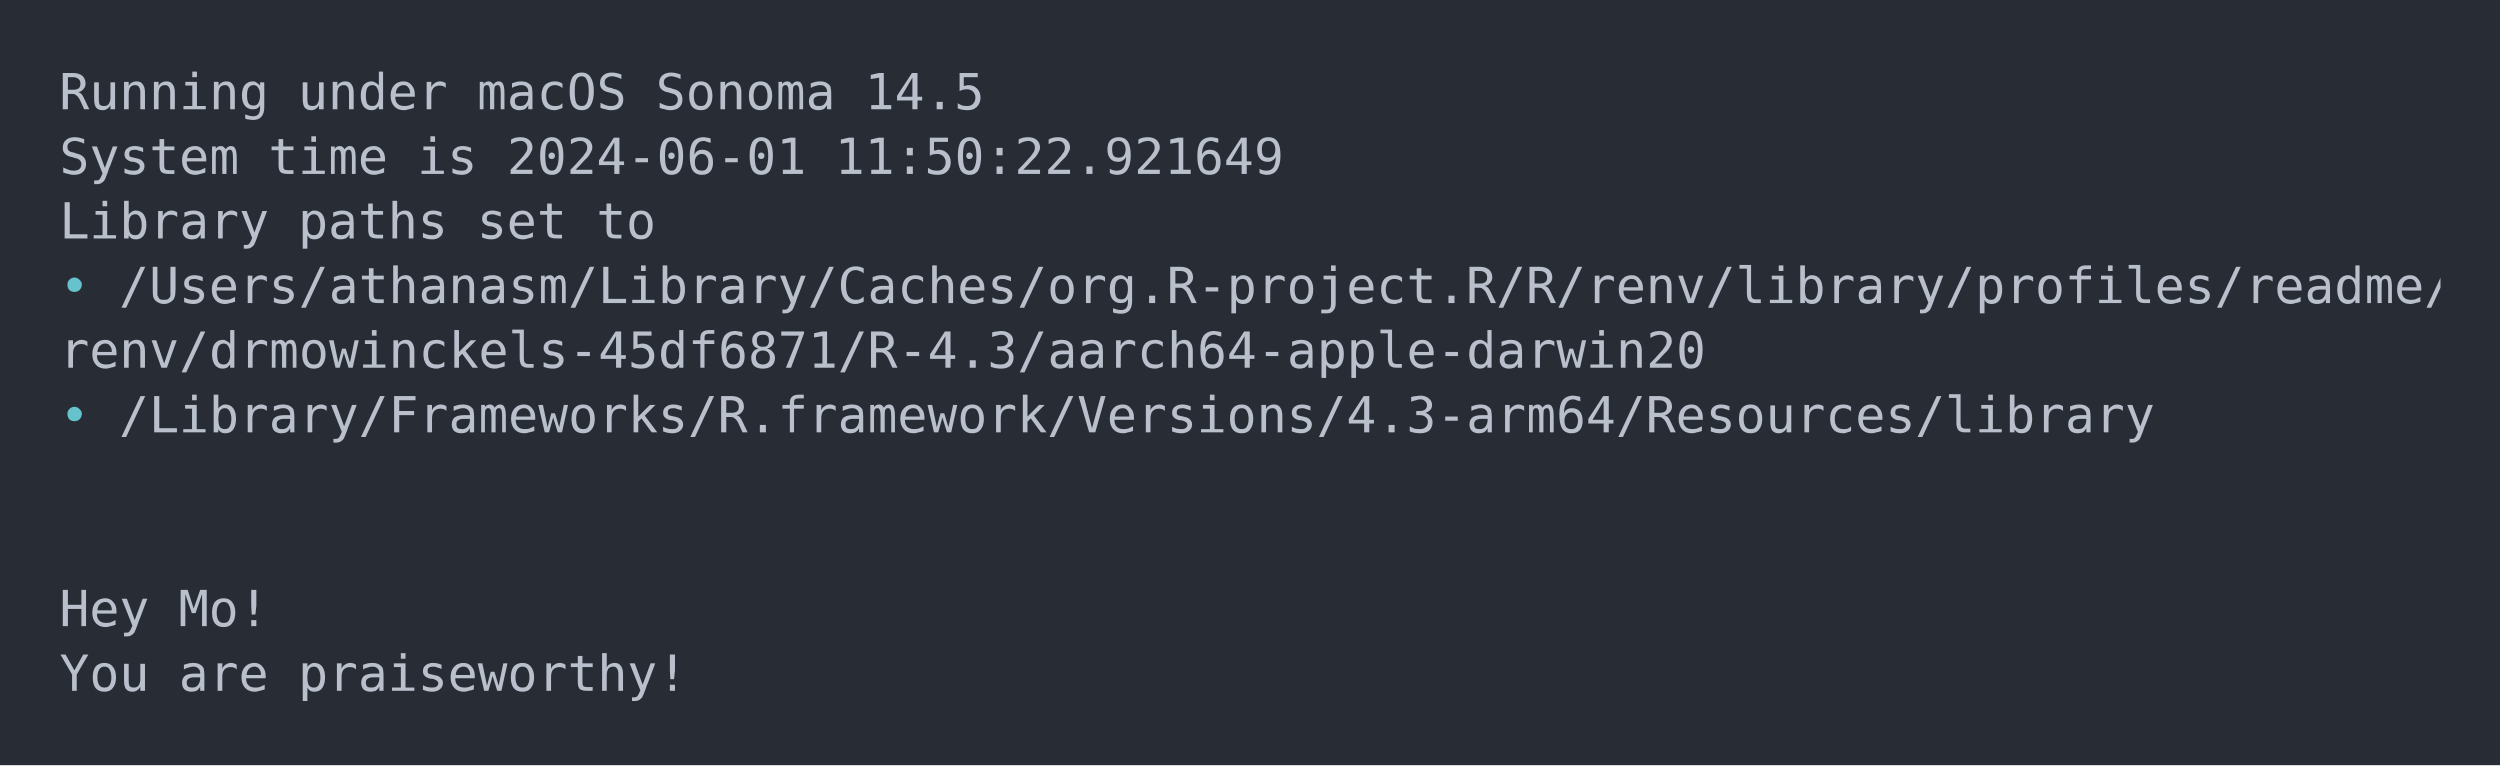
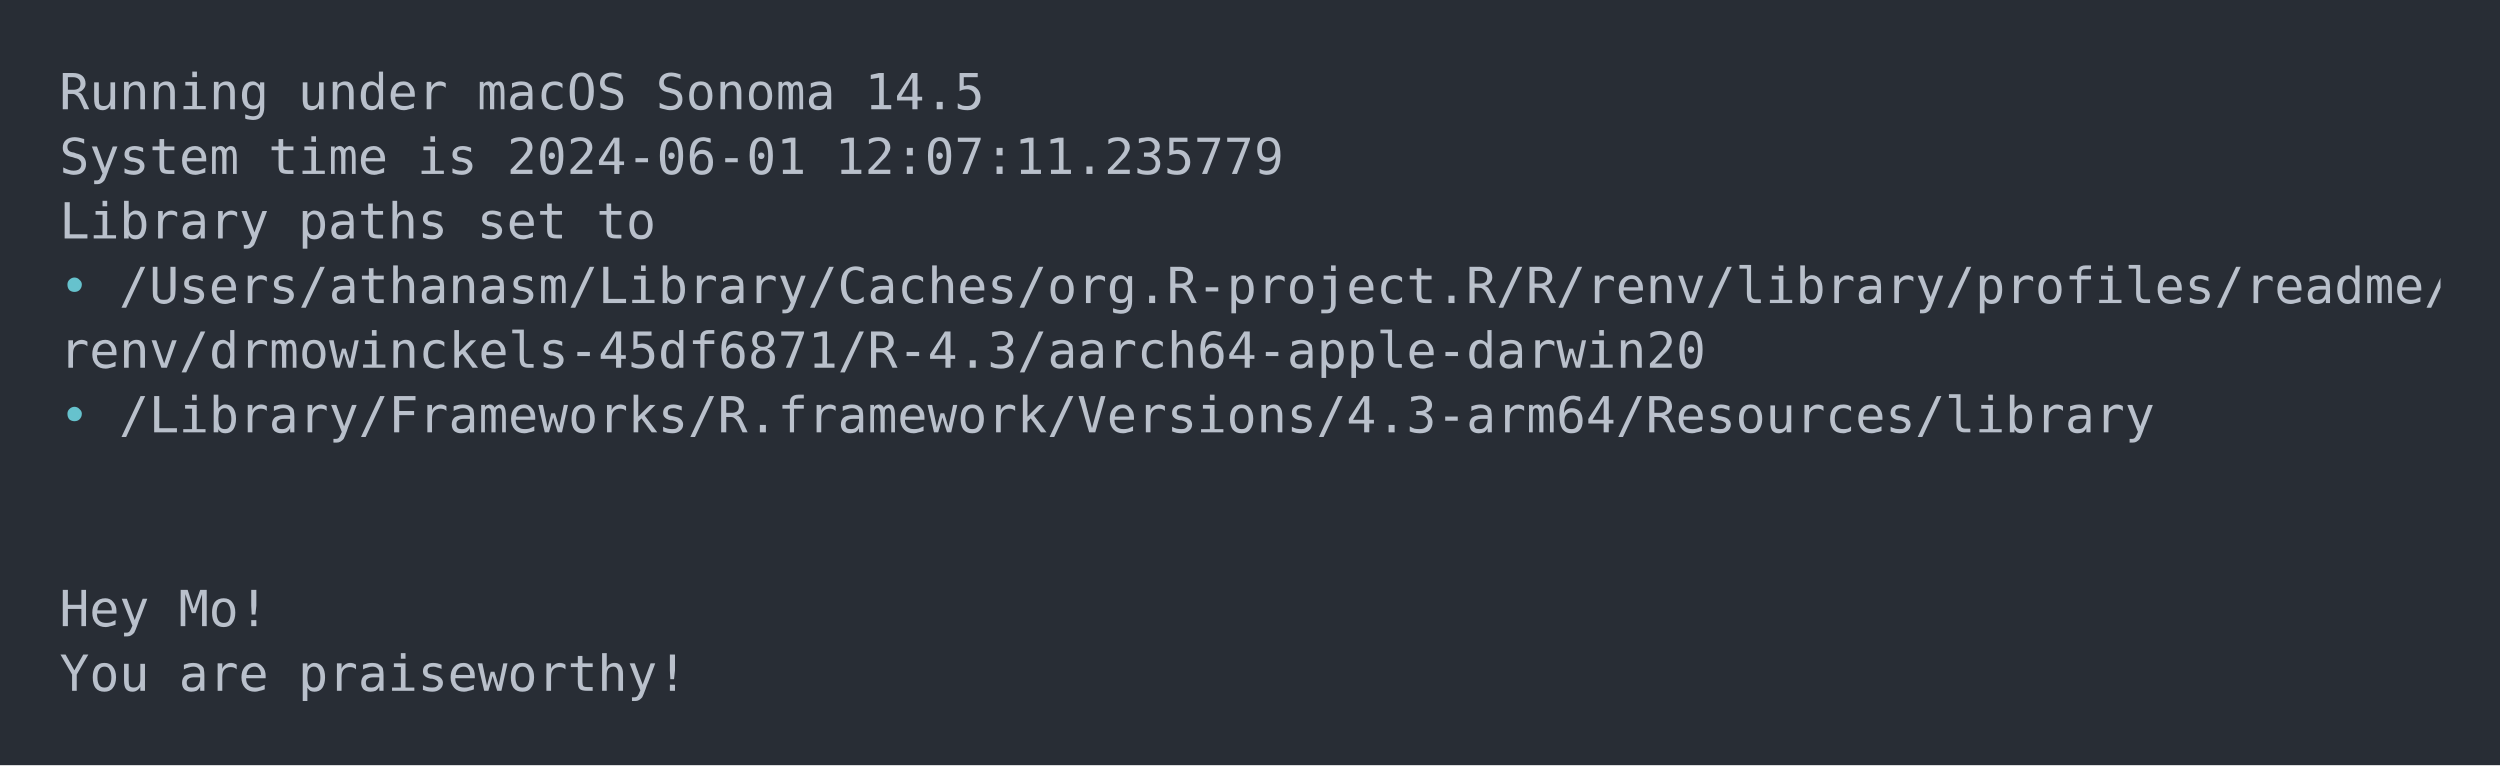
<svg xmlns="http://www.w3.org/2000/svg" xmlns:xlink="http://www.w3.org/1999/xlink" width="840" height="257.1">
  <rect width="840" height="257.1" rx="0" ry="0" class="a" />
  <svg height="217.1" viewBox="0 0 80 21.71" width="800" x="20" y="20">
    <style>.a{fill:rgb(40,45,53)}.b{font-family:'Fira Code',Monaco,Consolas,Menlo,'Bitstream Vera Sans Mono','Powerline Symbols',monospace}.c{fill:transparent}.d{fill:rgb(185,192,203);white-space:pre}.e{fill:rgb(102,194,205);white-space:pre}</style>
    <g font-family="'Fira Code',Monaco,Consolas,Menlo,'Bitstream Vera Sans Mono','Powerline Symbols',monospace" font-size="1.67" class="b">
      <defs>
        <symbol id="a">
          <rect height="10" width="80" x="0" y="0" class="c" />
        </symbol>
      </defs>
      <rect height="21.71" width="80" class="a" />
      <svg x="0" y="0" width="80">
        <svg x="0">
          <use xlink:href="#a" />
          <text font-size="1.67" x="0" y="1.67" class="d">Running</text>
          <text font-size="1.67" x="8.016" y="1.67" class="d">under</text>
          <text font-size="1.67" x="14.028" y="1.67" class="d">macOS</text>
          <text font-size="1.67" x="20.04" y="1.67" class="d">Sonoma</text>
          <text font-size="1.67" x="27.054" y="1.67" class="d">14.5</text>
          <text font-size="1.67" x="0" y="3.841" class="d">System</text>
          <text font-size="1.67" x="7.014" y="3.841" class="d">time</text>
          <text font-size="1.67" x="12.024" y="3.841" class="d">is</text>
          <text font-size="1.67" x="15.03" y="3.841" class="d">2024-06-01</text>
-           <text font-size="1.67" x="26.052" y="3.841" class="d">11:50:22.921649</text>
+           <text font-size="1.67" x="26.052" y="3.841" class="d">12:07:11.235779</text>
          <text font-size="1.67" x="0" y="6.012" class="d">Library</text>
          <text font-size="1.67" x="8.016" y="6.012" class="d">paths</text>
          <text font-size="1.67" x="14.028" y="6.012" class="d">set</text>
          <text font-size="1.67" x="18.036" y="6.012" class="d">to</text>
          <text font-size="1.67" x="0" y="8.183" class="e">•</text>
          <text font-size="1.67" x="2.004" y="8.183" class="d">/Users/athanasm/Library/Caches/org.R-project.R/R/renv/library/profiles/readme/</text>
          <text font-size="1.67" x="0" y="10.354" class="d">renv/drmowinckels-45df6871/R-4.3/aarch64-apple-darwin20</text>
          <text font-size="1.67" x="0" y="12.525" class="e">•</text>
          <text font-size="1.67" x="2.004" y="12.525" class="d">/Library/Frameworks/R.framework/Versions/4.3-arm64/Resources/library</text>
          <text font-size="1.67" x="0" y="19.038" class="d">Hey</text>
          <text font-size="1.67" x="4.008" y="19.038" class="d">Mo!</text>
          <text font-size="1.67" x="0" y="21.209" class="d">You</text>
          <text font-size="1.67" x="4.008" y="21.209" class="d">are</text>
          <text font-size="1.67" x="8.016" y="21.209" class="d">praiseworthy!</text>
        </svg>
      </svg>
    </g>
  </svg>
</svg>
